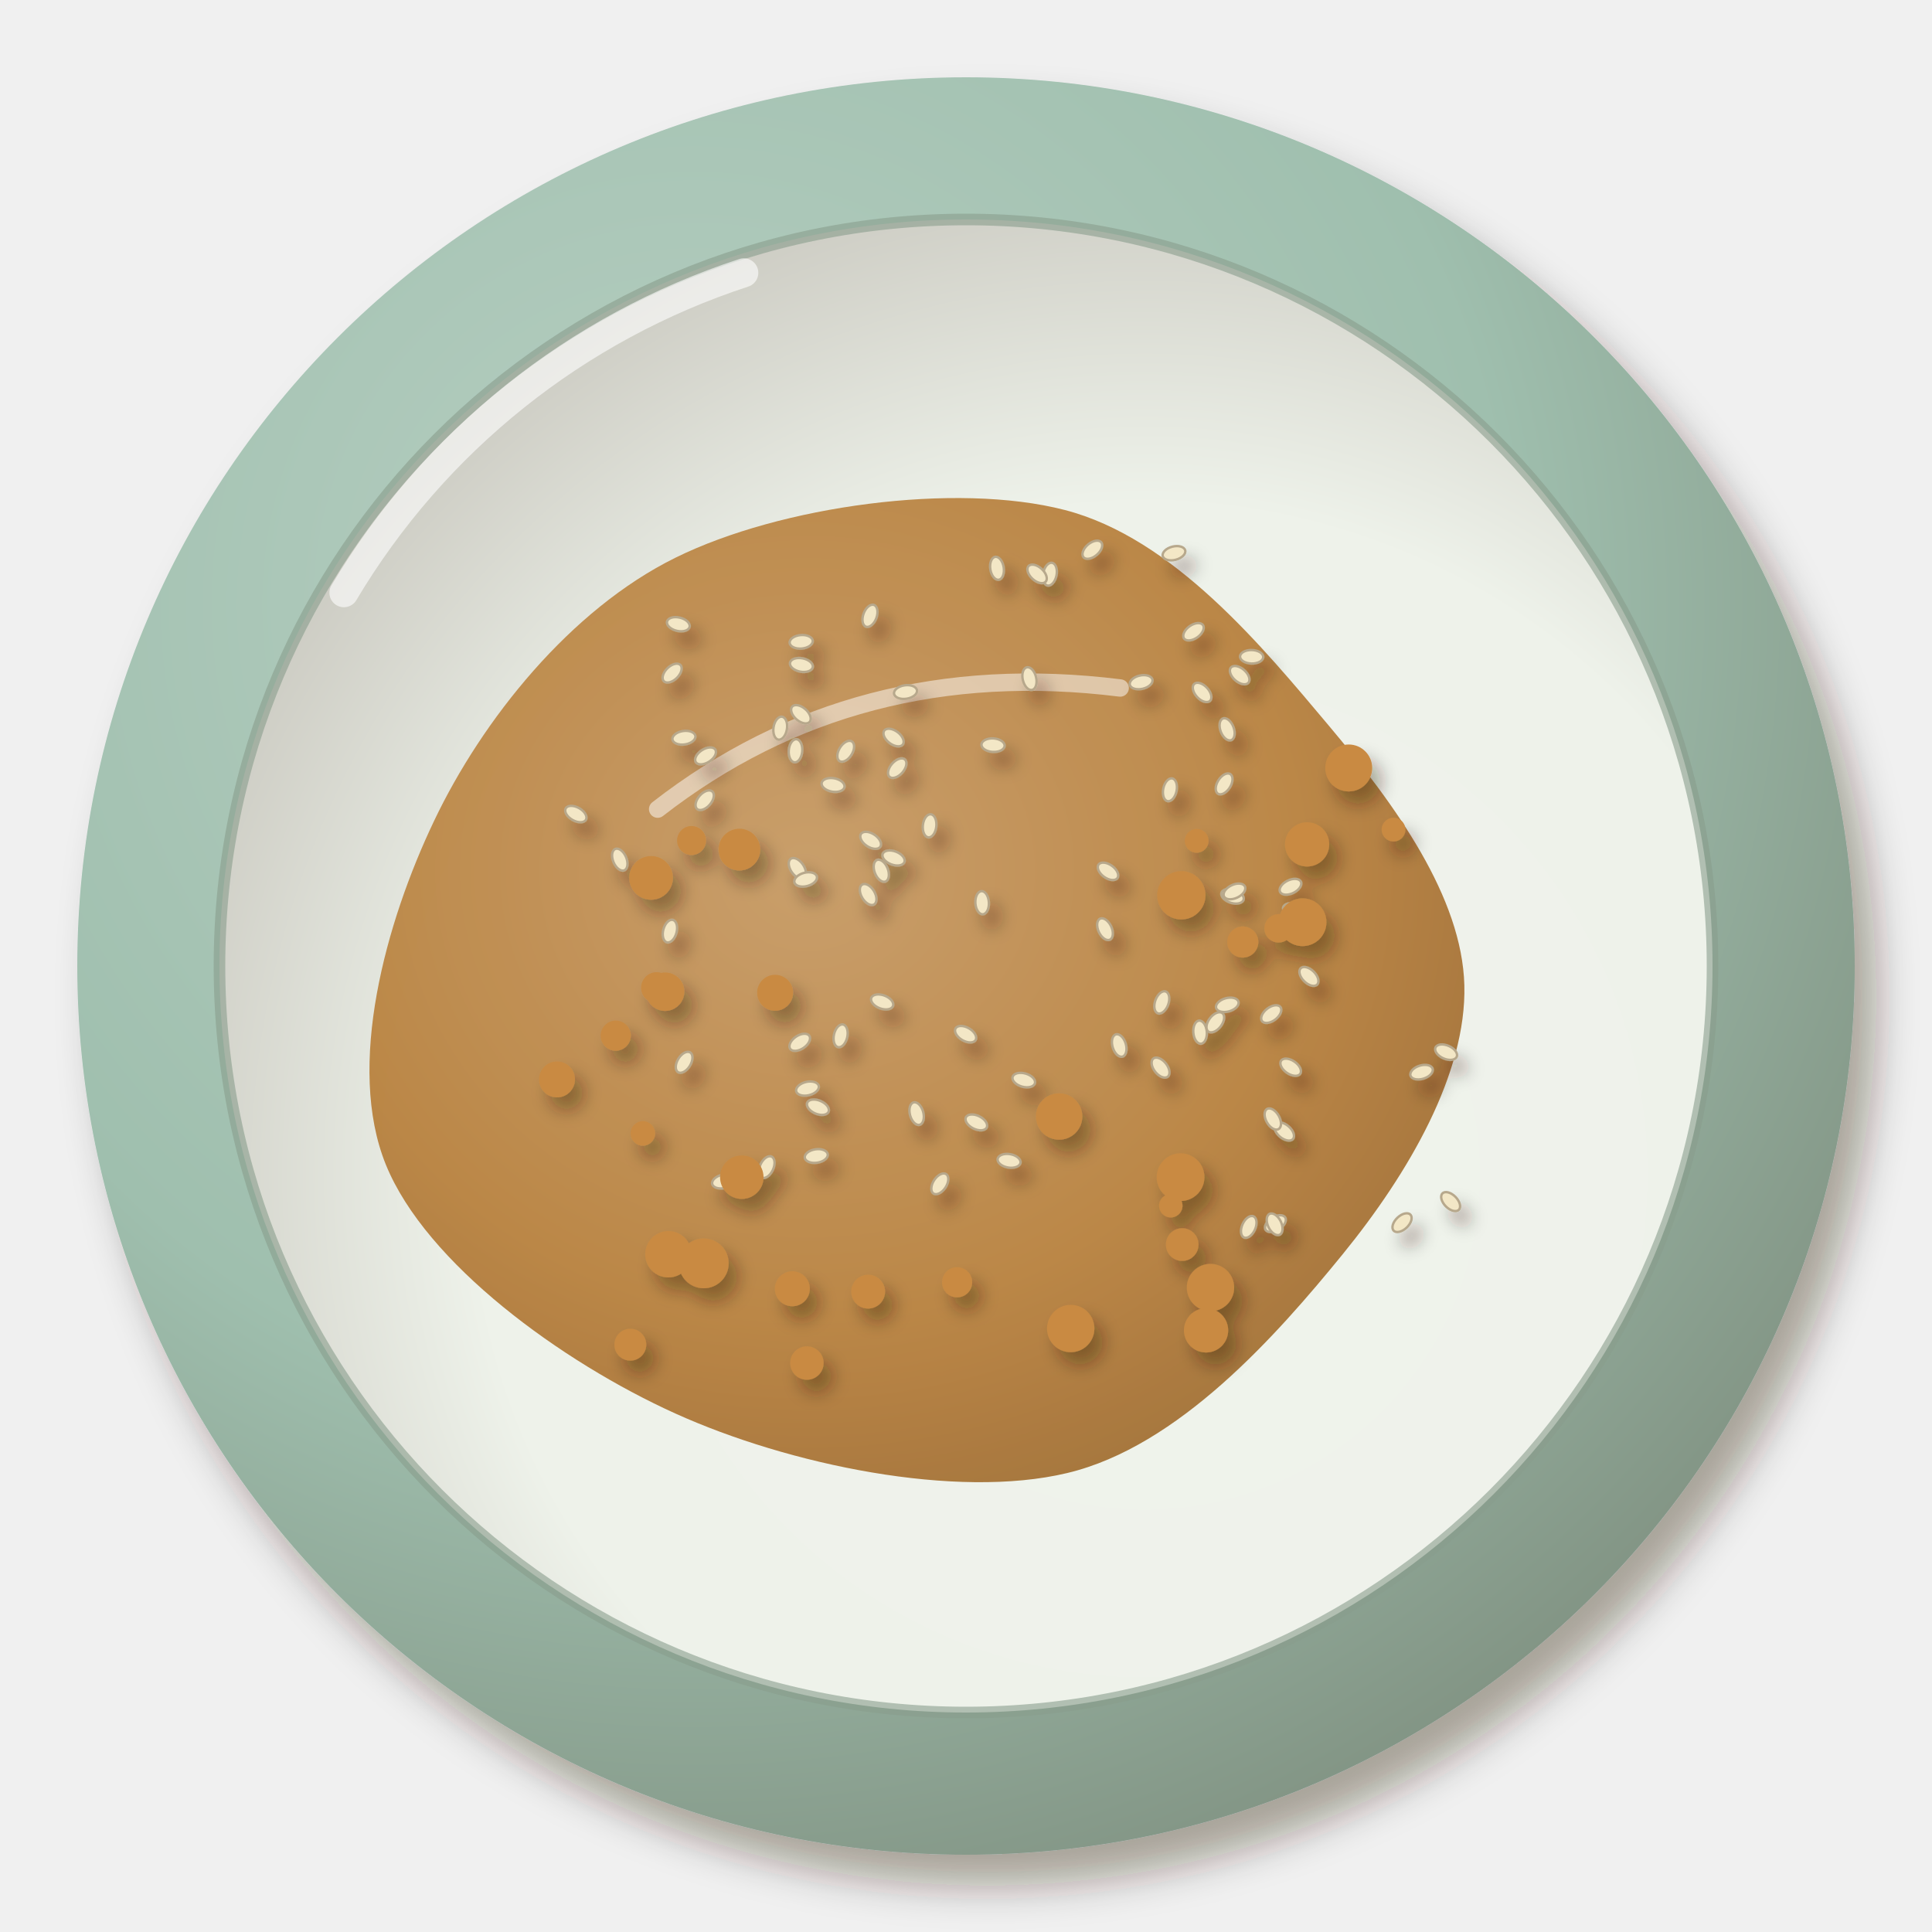
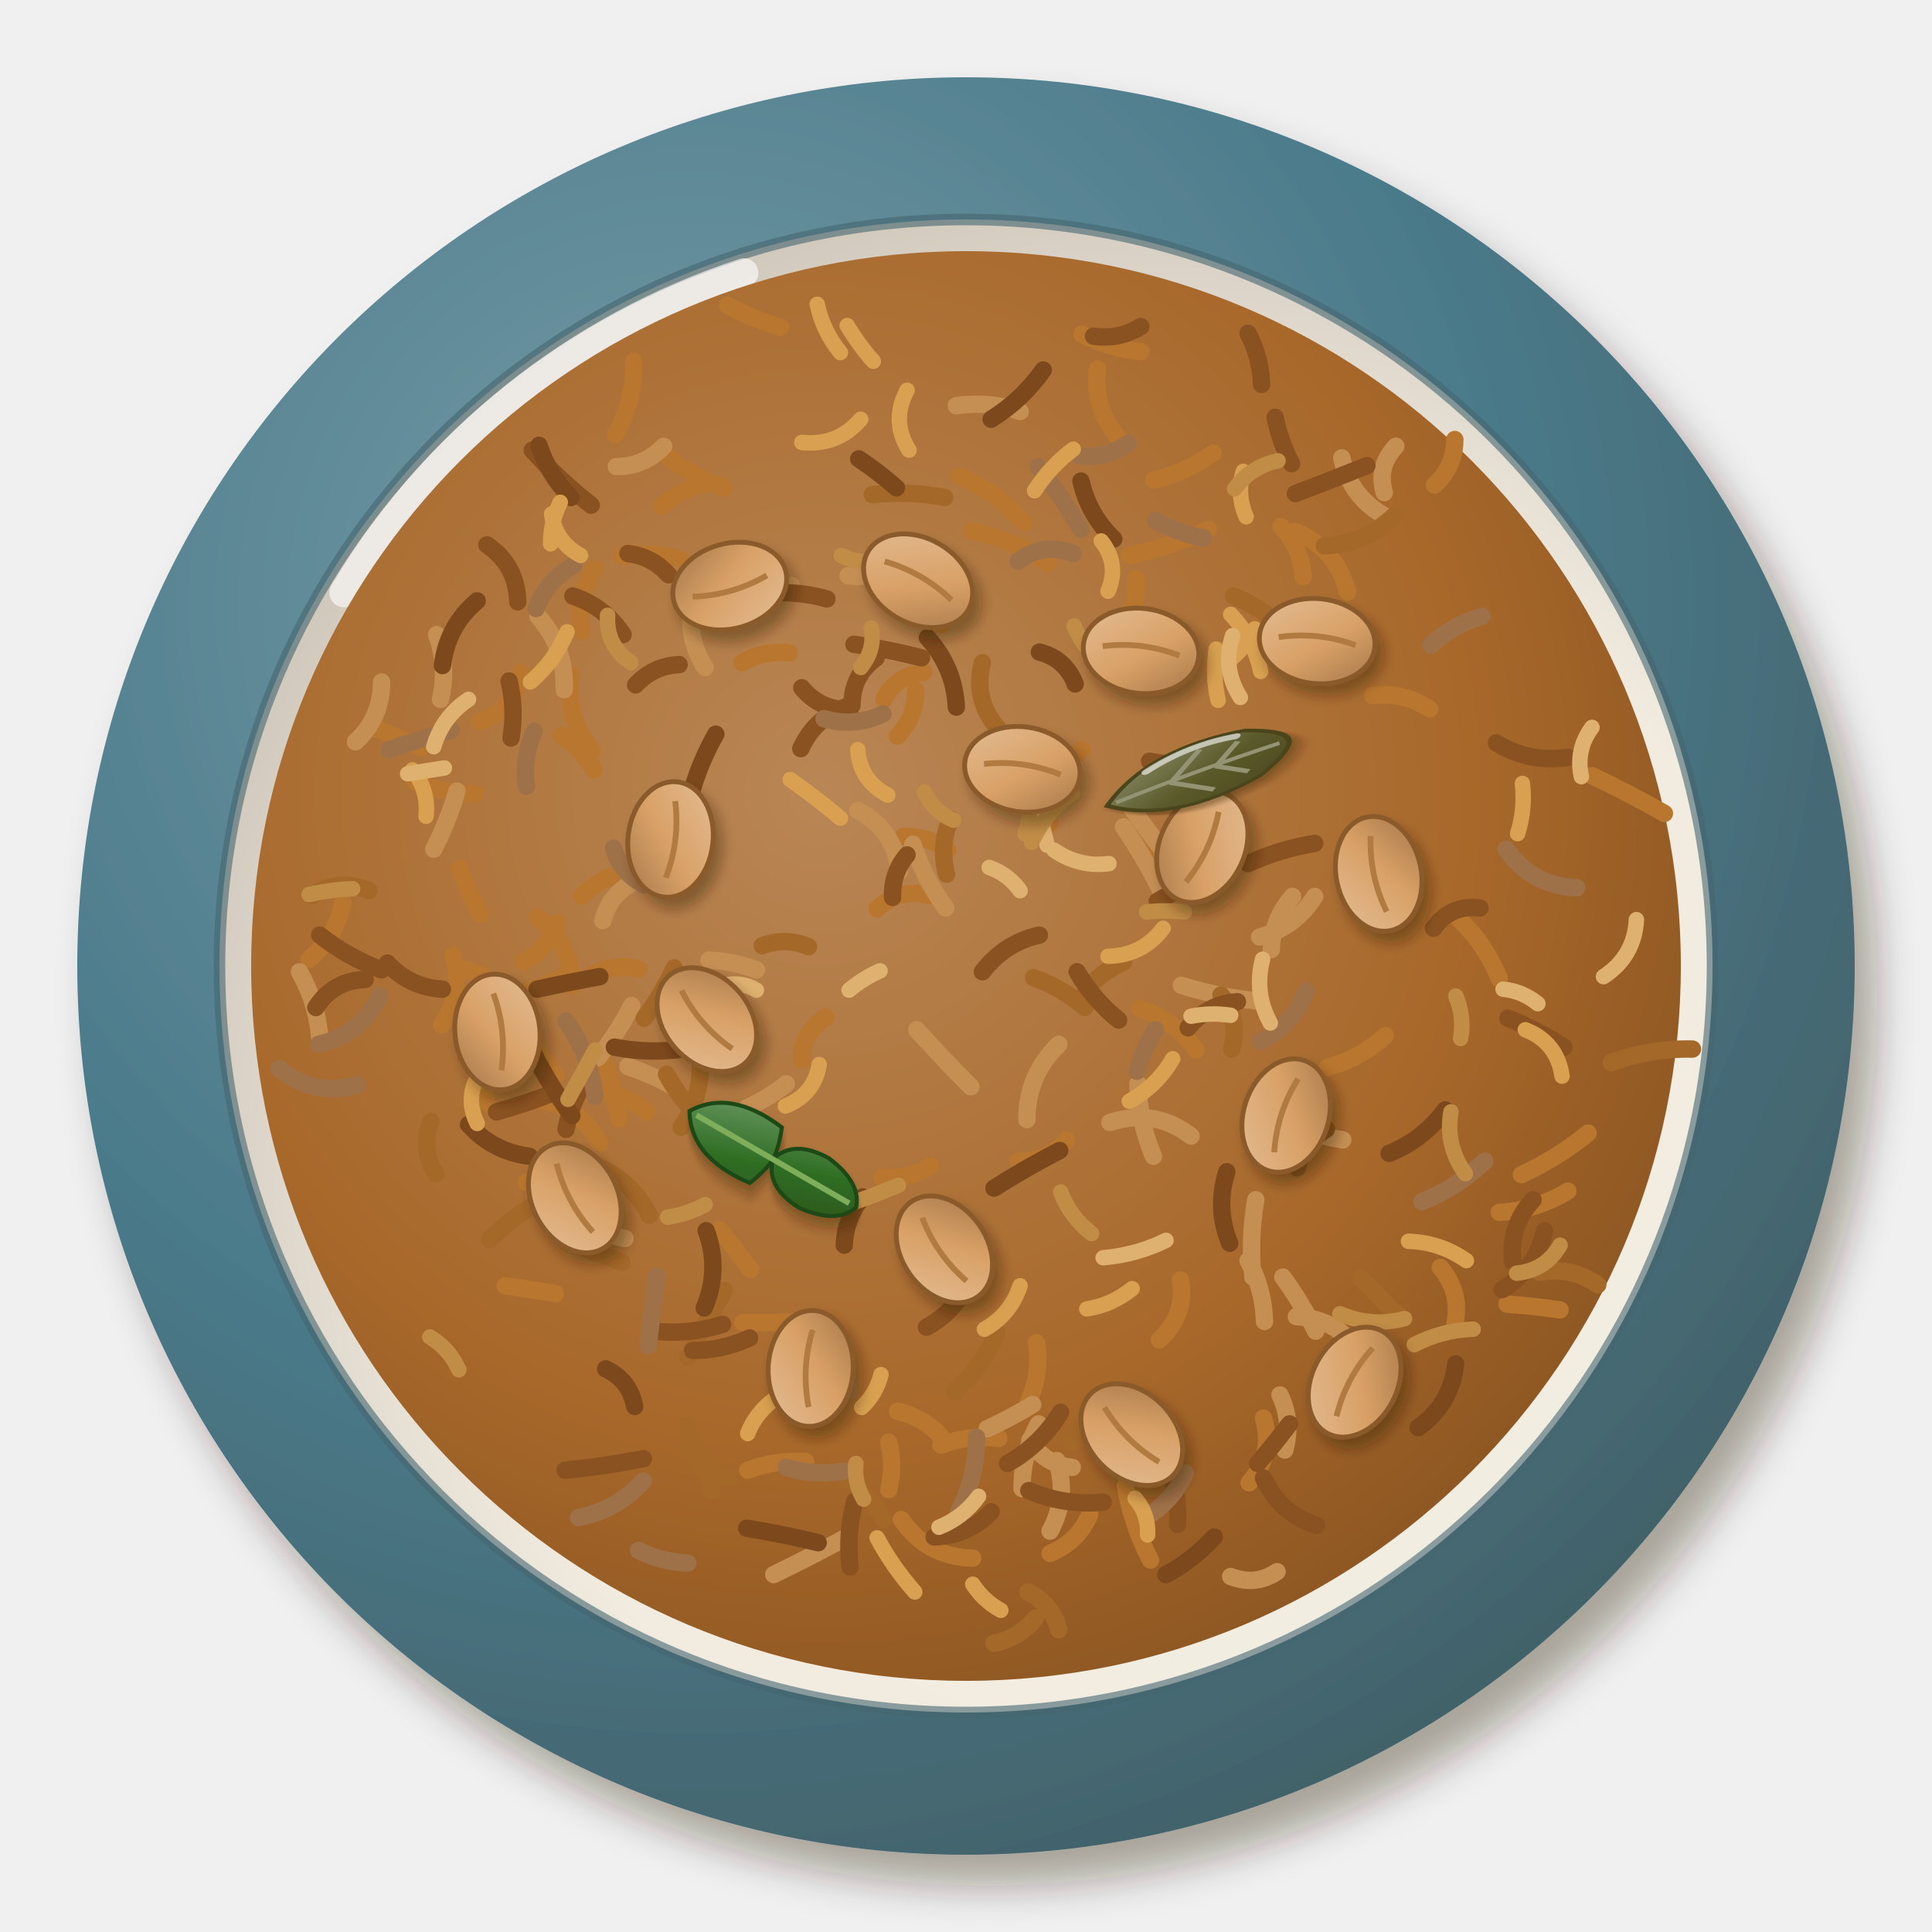
<svg xmlns="http://www.w3.org/2000/svg" viewBox="0 0 200 200" width="400" height="400">
  <defs>
    <filter id="id_serundeng-1" x="-30%" y="-30%" width="160%" height="160%">
      <feDropShadow dx="2.24" dy="3.2" stdDeviation="2.08" flood-color="#2b1607" flood-opacity=".36" />
    </filter>
    <radialGradient id="id_serundeng-2" cx="0.35" cy="0.3" r=".75">
-       <stop offset="0" stop-color="#b7cfc2" />
-       <stop offset=".6" stop-color="#9fbfae" />
-       <stop offset="1" stop-color="#829484" />
+       <stop offset="0" stop-color="#779ba7" />
+       <stop offset=".6" stop-color="#4a7a8a" />
+       <stop offset="1" stop-color="#426169" />
    </radialGradient>
    <radialGradient id="id_serundeng-3" cx="0.62" cy="0.64" r=".75">
-       <stop offset="0" stop-color="#f0f3ec" />
-       <stop offset=".6" stop-color="#eef2ea" />
-       <stop offset="1" stop-color="#c3c1b8" />
+       <stop offset="0" stop-color="#f3eee3" />
+       <stop offset=".6" stop-color="#f2ece0" />
+       <stop offset="1" stop-color="#c6bcb0" />
    </radialGradient>
    <radialGradient id="id_serundeng-4" cx="0.4" cy="0.38" r=".75">
-       <stop offset="0" stop-color="#c79b65" />
-       <stop offset=".6" stop-color="#b9823f" />
-       <stop offset="1" stop-color="#9a6a32" />
+       <stop offset="0" stop-color="#b98655" />
+       <stop offset=".6" stop-color="#a8682a" />
+       <stop offset="1" stop-color="#824f1f" />
    </radialGradient>
    <filter id="id_serundeng-5" x="-30%" y="-30%" width="160%" height="160%">
-       <feDropShadow dx="0.98" dy="1.4" stdDeviation="0.91" flood-color="#2b1607" flood-opacity=".36" />
+       <feDropShadow dx="0.7" dy="1" stdDeviation="0.65" flood-color="#2b1607" flood-opacity=".36" />
    </filter>
+     <linearGradient id="id_serundeng-6" x1="0" y1="0" x2="1" y2="1">
+       <stop offset="0" stop-color="#e4bd94" />
+       <stop offset=".55" stop-color="#d8a066" />
+       <stop offset="1" stop-color="#a47649" />
+     </linearGradient>
+     <linearGradient id="id_serundeng-7" x1="0" y1="0" x2="1" y2="1">
+       <stop offset="0" stop-color="#6d9a66" />
+       <stop offset=".55" stop-color="#2f6e24" />
+       <stop offset="1" stop-color="#2e531b" />
+     </linearGradient>
+     <linearGradient id="id_serundeng-8" x1="0" y1="0" x2="1" y2="1">
+       <stop offset="0" stop-color="#8c8c6a" />
+       <stop offset=".55" stop-color="#5a5a2a" />
+       <stop offset="1" stop-color="#4e4921" />
+     </linearGradient>
  </defs>
  <g filter="url(#id_serundeng-1)">
    <circle cx="100" cy="100" r="92" fill="url(#id_serundeng-2)" />
  </g>
  <circle cx="100" cy="100" r="77.28" fill="url(#id_serundeng-3)" />
-   <circle cx="100" cy="100" r="77.28" fill="none" stroke="#889d8c" stroke-width="1.2" opacity=".6" />
+   <circle cx="100" cy="100" r="77.28" fill="none" stroke="#446670" stroke-width="1.2" opacity=".6" />
  <path d="M35.6,61.36 A75.44,75.44 0 0 1 77,28.24" stroke="#fff" stroke-width="3" fill="none" stroke-linecap="round" opacity=".6" />
-   <path transform="translate(100 102)" d="M51.59,0C51.82,9.11 45.86,19.4 39.01,27.82C32.15,36.24 21.99,47.75 10.47,50.49C-1.04,53.24 -18.35,49.64 -30.1,44.32C-41.85,39 -55.89,28.8 -60.05,18.58C-64.21,8.35 -60.06,-6.56 -55.06,-17.03C-50.07,-27.51 -40.95,-38.91 -30.07,-44.27C-19.19,-49.64 -1.07,-52.12 10.21,-49.21C21.49,-46.3 30.71,-35.02 37.61,-26.82C44.5,-18.62 51.35,-9.11 51.59,0Z" fill="url(#id_serundeng-4)" opacity="0.95" />
-   <path transform="translate(100 102)" d="M-31.92,-18.24 Q-11.4,-34.2 15.96,-30.78" stroke="#fff" stroke-width="1.8" fill="none" stroke-linecap="round" opacity=".5" />
+   <circle cx="100" cy="100" r="74" fill="url(#id_serundeng-4)" />
+   <g fill="none" stroke-linecap="round" stroke-width="1.8">
+     <path d="M55.4 113.8Q59.9 114.4 62.1 118.3M52.7 106.5Q55.8 108.3 57.5 111.4M74.5 127.3Q76.1 129.3 77.7 131.4M48.3 100.4Q51.5 101.3 53.1 104.2M96.3 120.7Q94 122.1 91.3 121.9M132.6 54.5Q134.7 56.7 134.9 59.7M134 55Q138.3 56.7 139.5 61.3M54.5 122.4Q58.1 122.2 60.2 125M110.4 118Q108.5 120.3 105.4 120.2M95.6 69.6Q92.8 69.9 91.5 72.4M81.7 67.6Q79.1 67.3 76.8 68.6M90.4 60.5Q93.9 62.7 97.4 64.7M116.5 153.8Q117.2 157.9 119.1 161.5M61.5 58.9Q59.6 61.9 60.2 65.4M107.3 139Q107.8 142.1 106.5 145M85.3 136.6Q81.1 137 76.9 136.9M52.3 133.1Q54.9 133.5 57.5 133.9M125.6 46.9Q122.8 48.9 119.4 49.7M164.4 117.3Q161.2 119.9 157.5 121.6M46.9 98.9Q48 102.8 45.7 106.1M53.9 69.6Q53.3 73.4 49.7 74.7M35.5 93.4Q34.8 97 32 99.3M83.4 151.3Q80.3 151.1 77.4 152.2M130.8 146.8Q131.9 150.6 129.3 153.5M113.6 38.2Q113.1 42.6 116.2 45.8M92.9 146.1Q95.6 146.7 97.4 148.7M150.4 94.6Q153.6 97.3 155.2 101.3M93.3 157.3Q96 161.2 100.7 161.3M38.9 75.4Q41.2 76.4 43.6 77.4M75.3 31.6Q77.9 33 80.8 33.9M150.6 45.5Q150.6 48.3 148.5 50.2M112 34.6Q114.9 36.1 118.1 36.4M72.9 50.1Q70.4 50.7 68.5 52.4M68.3 46.5Q71.2 49.2 75 50.5M162.3 123.3Q159 125.3 155.2 125.5M117.6 59.9Q117.7 62.7 116.5 65.3M118 104.4Q121.6 105.6 123.8 108.7M118.4 88.5Q121.3 90.5 124.4 92.1M47.6 89.9Q48.5 92.3 49.7 94.6M60.5 113.1Q64.2 112.8 67 115.1M66.1 100.3Q63.1 99.6 60.5 101.4M156 135Q158.7 135.2 161.5 135.6M85.5 105.3Q83 106.9 83 109.7M142.1 72Q145.3 71.6 148 73.4M65.6 37.4Q65.7 41.5 63.7 45M66.9 90.1Q63 90 60.2 92.8M49.2 109.1Q49.8 111.6 50.4 114.2M57.7 95.5Q56.7 98.2 54.2 99.6M94.8 71.5Q94.8 74.2 92.9 76.2M43 81Q46 82.1 49.2 82.2M92 149.3Q92.6 151.8 92 154.2M55.6 94.9Q59.1 97.6 59.3 102M112.8 156.8Q111.6 159.6 108.7 160.8M62.3 108.7Q63.3 112.2 64.1 115.8M96.1 92.7Q93.1 91.9 90.8 94.1M125.1 54.8Q121.2 56.6 116.9 57.5M122.2 132.5Q122.8 136.2 120 138.7M100.6 55Q104.9 55.8 108.5 58.3M99.3 49.3Q103.2 50.9 106 54.1M93.5 86.6Q96 86.5 98.1 88M58.1 76.1Q60.2 77.5 61.5 79.7M64.4 57.6Q67.4 57 70.4 57.9M112 77.6Q108.3 80.6 108.7 85.3M149.1 131.2Q151.3 133.8 150.6 137.1M164.8 80.3Q168.6 82.1 172.3 84.2M58.7 100.8Q55.8 102.6 52.4 103.2M59.1 69.9Q58.5 74.3 61.3 77.7M143.4 107.2Q140.8 109.6 137.4 110.5M103.4 148.9Q100.3 148.5 97.4 149.6" stroke="#b8762e" />
+     <path d="M65.4 104.1Q63.9 107 61.9 109.5M47.3 81.9Q46.4 85 44.9 87.9M75.4 57.7Q77.9 60.9 81.9 60.6M136.1 92.8Q134.1 96 130.4 97M114.9 116.2Q119.5 114.7 123.3 117.6M71.5 64.4Q71.6 67 73 69.1M92.7 58Q90.6 60 87.8 59.6M138.9 47.4Q139.8 51.5 143.5 53.5M144.5 46.2Q142.5 48.3 143.3 51M81.4 112.2Q79.5 113.7 77.3 114.7M88.8 83.9Q92.6 85.9 93.1 90.2M94.5 87.4Q95.7 91 97.9 94M58.9 124.4Q61 127.6 64.7 128.2M116.3 85.6Q118.7 89.1 120.5 92.9M122.3 80Q123.9 82.8 124.4 85.9M55.7 63.8Q58.6 67.1 58.4 71.4M117.8 112.2Q117.9 116.1 119.4 119.7M109.6 108.1Q106.3 111.3 106.3 115.9M45.2 65.7Q46.4 69 45.6 72.4M132.2 162.7Q130 164.2 127.4 163.2M109.5 78.7Q110 82.7 107.4 85.8M132.8 132.2Q134.7 134.8 136.2 137.8M73.4 99.4Q75.9 99.5 78.3 100.4M109.4 151.2Q110.6 155 108.7 158.5M31 100.6Q32.8 103.8 33.1 107.4M65 110.4Q67.3 111.2 69.4 112.3M131.9 116Q135.4 117.4 139 118M130 124.2Q129.3 128.2 129.7 132.2M39.5 70.6Q39.5 74.3 36.8 76.8M99 42Q102.4 41.5 105.6 42.6M129.2 130.5Q130.8 133.4 130.9 136.8M65.4 91.4Q63.1 92.7 62.4 95.3M68.7 46.2Q66.7 48.3 63.8 48.3M106.6 149.1Q108.1 151.6 111 151.9M94.9 106.6Q97.6 109.6 100.5 112.5M106.9 145.4Q104.6 146.8 102.2 147.9M122.3 102Q126.1 103.2 130 103.6M134.2 136.3Q138.5 136.5 140.7 140.1M87.5 159.2Q83.8 161.2 80.1 163M107.5 147.4Q105.8 150.5 105.8 154.1M133.8 92.8Q131.7 95.2 131.6 98.3M132.5 144.4Q133.8 147.1 133 150.1M117 83.4Q119.2 86.7 121.8 89.7" stroke="#c58f54" />
+     <path d="M69 111.2Q70.2 113.4 71.9 115.2M107 101.2Q110 102.3 112.3 104.3M75 133.6Q73 137 71.2 140.5M86.6 152.3Q89.7 154.2 91.5 157.3M98.4 84.8Q97.2 87.6 98 90.5M71.2 147.6Q72.1 151.3 75.5 153M103.2 138Q101.7 141.5 98.8 144.1M115.8 148.9Q113.3 147.9 110.9 149.3M71 150.1Q73.3 151.6 73.7 154.3M116.3 99.6Q114 100.6 112.4 102.5M101.7 68.6Q100.7 72.5 103.4 75.5M72.5 110.1Q72.6 113.7 70.5 116.7M107.2 167.5Q105.5 169.6 102.9 170.1M159.4 131.7Q162.7 131.1 165.4 133M58.5 128.5Q61.5 129.6 64.4 130.7M175.2 108.6Q170.9 108.5 166.8 110M126.4 103Q128.4 105.5 127.5 108.6M38.2 92.2Q35.1 90.9 32.3 92.7M106.4 164.8Q108.9 166 109.6 168.7M127.7 61.7Q131.3 63.2 133.9 66.1M44.6 116.1Q43.5 118.9 45.1 121.5M78.9 97.9Q81.3 97 83.7 98M56.4 124.1Q53.2 125.8 50.7 128.3M69.8 100.2Q68.5 103 66.7 105.4M140.9 132.3Q142.7 134.3 144.8 136.2M61.3 120.5Q65.3 122 67.2 125.8M90.3 51.2Q94.1 50.8 97.8 51.5M144.3 53.4Q141.3 56.3 137.1 56.5" stroke="#a46828" />
+   </g>
+   <g fill="none" stroke-linecap="round" stroke-width="1.8">
+     <path d="M154.9 76.9Q158.3 79 162.3 78.4M120.8 151.5Q122.1 154.5 121.9 157.8M50.4 56.4Q53.5 58.5 53.6 62.3M126.7 90.2Q123.1 91.4 119.8 93.3M57.1 113.2Q54.3 114.3 51.4 115.1M111.5 100.6Q113.2 103.5 115.8 105.6M77.7 61.7Q81.7 60.9 85.6 62M128.1 103.7Q125 103.9 123 106.4M159.9 127.4Q159 131.4 155.5 133.5M55.1 46.6Q57.9 49.7 61.2 52.3M70.3 68.8Q67.7 68.9 65.8 70.9M74.8 137.1Q71.3 138.2 67.7 137.8M119 78.8Q122.4 79.5 125.8 78.8M60.6 111.9Q59.1 114.2 58.6 116.9M83 71.2Q84.9 73.5 88 73.5M87.8 73.1Q84.4 74.2 82.9 77.5M133.5 147.4Q131.9 149.5 130.2 151.5M99.9 133.4Q98.5 136 95.9 137.4M136.1 87.3Q132.5 87.9 129.2 89.4M65 57.3Q67.5 57.6 69.2 59.5M106.5 154.3Q110.2 155.9 114.2 155.5M88.5 155.4Q87.6 158.7 88 162.2M109.8 146.2Q107.7 149.6 104.3 151.5M137.3 116.9Q134.9 118.3 134.3 120.9M158.7 124.2Q156.2 126.9 156.6 130.6M90.7 68.1Q88.2 69.9 88.2 73M107.6 96.8Q104 97.6 101.7 100.6M132 43.2Q132.5 45.7 133.7 48M130.8 153Q132.5 156.7 136.3 157.9M59.3 61.7Q62.6 62.8 64.5 65.7M40.1 99.7Q42.4 102.2 45.8 102.4M129.2 34.5Q130.5 37 130.6 39.8M52.7 70.5Q53.4 73.4 52.9 76.4M141.5 48.2Q137.8 49.7 134.1 51.1M37.8 101.4Q34.5 101.5 32.7 104.3M93.9 88.5Q92.3 90.4 92.4 92.9M66.6 151Q62.6 151.8 58.5 152.2M33.1 96.8Q36 99.1 39.5 100.4M88.4 66.7Q91.9 67.2 95.4 68.1M156.1 105.4Q159.1 106.6 161.9 108.4M153.2 94Q150.2 93.6 148.4 96.1M102.6 156.5Q100.2 159 96.7 159.1M77.6 138.5Q74.8 139.8 71.7 139.8M118.1 33.8Q115.8 35.2 113.2 34.8" stroke="#8a5220" />
+     <path d="M66.1 160.5Q68.5 161.7 71.2 161.8M116.8 45.9Q114.5 47.5 111.8 47.2M86.3 138.2Q87.9 140.9 87.8 144M111.1 57.3Q108 56.1 105.4 58.1M39.3 103.1Q37.4 107.1 33 108.1M101.1 148.8Q101.1 152.9 99.2 156.6M153.4 63.8Q150.4 64.7 148.1 66.8M107.5 48.3Q109.9 51.4 111.9 54.8M66.6 153.3Q63.9 156.3 59.9 157.1M122.7 152.5Q121.5 155.1 119.2 156.7M59.4 58.5Q56.6 60.1 55.5 63M46.7 75.6Q43.5 76.5 40.3 77.6M81.4 151.9Q84.3 152.8 87.3 152.3M91.4 73.9Q88.5 75.3 85.3 74.4M135.2 102.6Q133.9 106.1 130.5 107.8M153.7 120.2Q150.9 122.9 147.2 124.4M119.6 106.6Q118.4 108.6 117.7 110.9M68 132.1Q67.5 135.7 67.1 139.3M155.9 87.9Q158.6 91.7 163.2 91.9M55.3 75.7Q54.1 78.4 54.5 81.4M63.5 87.8Q64.3 90.4 66.7 91.6M58.6 105.7Q61.1 109.3 61.6 113.5M119.6 53.9Q122 55.2 124.6 55.7M28.9 110.6Q32.5 113.6 37 112.3" stroke="#9f7148" />
+     <path d="M49.4 62.2Q46.3 64.8 45.8 68.9M111.9 49.8Q112.7 53.3 115.3 55.8M127 121.3Q125.8 125.1 127.3 128.7M88.9 47.5Q91 48.9 92.8 50.5M149.6 114.9Q147.3 118 143.8 119.4M74.1 76Q72.4 79 71.5 82.3M73.1 127.4Q74.6 131.4 72.9 135.4M89.3 123.9Q87.5 126.1 87.4 128.9M107.6 67.5Q110.3 68.2 111.3 70.8M55.8 46.1Q56.8 49.2 59.1 51.5M63.6 108.4Q67.7 109.2 71.8 108.4M125.7 159.1Q123.5 161.5 120.7 163M62.7 141.7Q65.2 142.9 65.7 145.6M48.5 116.4Q51 119.2 54.8 119.7M96 66Q98.8 69.1 99 73.2M109.7 119.1Q106.2 120.9 102.9 123M77.3 158.2Q81 158.8 84.7 159.7M55.3 109.2Q57 112.5 59.2 115.5M150.7 141.2Q150.2 145.4 146.8 147.8M62.1 101.1Q58.8 101.7 55.6 102.4M108 38.3Q105.8 41.4 102.6 43.4M94.9 57.3Q92.8 58.6 90.9 60.3" stroke="#7d491c" />
+   </g>
+   <g fill="none" stroke-linecap="round" stroke-width="1.6">
+     <path d="M77.1 57.5Q77.4 59.5 77.5 61.4M128.7 48.8Q128 51.2 129 53.5M124 80.4Q122.5 82.1 120.2 82.6M81.8 80.7Q84.5 82.6 87 84.7M87.7 33.7Q88.9 35.7 90.4 37.4M127.4 63.6Q129.8 66.1 130.5 69.5M125.9 67.2Q125.5 69.9 126.1 72.5M84.8 110.2Q84.3 113.3 81.3 114.5M89.1 43.4Q86.7 46.2 83 45.8M120.4 96.1Q118.3 98.9 114.7 99M57.1 53.2Q57.5 56.1 60.1 57.5M105.6 133.1Q104.6 136.1 101.9 137.6M121.4 109.6Q119.8 112.4 116.9 114M90.8 159.2Q92.4 162.2 94.7 164.8M117.2 133.4Q115.1 135.1 112.5 135.5M129.9 65.1Q128.6 67.7 126 69.2M93.9 40.4Q92.2 43.6 94.1 46.6M80.7 144.5Q78.4 145.9 77.4 148.4M157.6 81.1Q157.9 83.8 157.1 86.3M114 56Q115.9 58.4 114.7 61.2M117.5 155.1Q118.9 156.7 118.8 158.9M145.8 128.5Q149.1 128.6 151.8 130.5M111.1 46.5Q108.7 48.3 107.1 50.8M58.7 65.4Q57.4 68.5 54.9 70.6M84.6 31.5Q85.2 34.3 87 36.5M42.7 79.7Q44.4 81.8 44.1 84.5M49.6 111.2Q48.1 113.7 49.4 116.3M58 52Q57 54 57 56.3M91.2 142.3Q90.7 144.3 89.2 145.7M100.7 164Q101.8 165.7 103.6 166.7M157.9 106.6Q161.2 107.9 161.7 111.4M88.8 77.6Q89 80.8 91.9 82.3" stroke="#d8a050" />
+     <path d="M48.5 72.4Q45.8 74.2 44.9 77.3M46 79.5Q44.1 79.8 42.2 80.1M130.7 99.3Q129.8 102.8 131.5 105.9M136.1 111.5Q134.3 113.2 132.5 115M109.1 88Q111.7 89.8 114.8 89.4M102.4 89.8Q104.4 90.5 105.6 92.2M74.4 102.2Q76.4 101.4 78.3 102.5M155.6 102.4Q157.6 102.6 159.2 103.9M120.7 128.4Q117.7 129.9 114.2 130.2M144.1 92.9Q142.2 93.8 140 93.6M127.4 105.1Q125.3 104.8 123.3 105.2M106.9 81.1Q107.6 84.3 108.4 87.5M127.6 65.8Q126.5 69.2 128.4 72.2M101.3 154.9Q99.7 157.1 97.2 158.1M91.1 100.5Q89.3 101.3 87.9 102.5M169.4 95.2Q169.2 99 166 101.1M164.8 75.3Q163.1 77.6 163.7 80.4" stroke="#dfb170" />
+     <path d="M109.8 123.4Q110.8 126 113 127.7M61.6 108.7Q60.2 111.3 58.8 113.8M62.9 63.7Q62.7 66.8 65.3 68.6M44.5 138.4Q46.5 139.6 47.5 141.8M88.6 151.5Q88.4 153.5 89.4 155.2M122.6 94.4Q120.7 94.2 118.7 94.4M111 82.1Q108.2 84.1 106.8 87.2M161.5 128.9Q160 131.5 157 131.8M111.2 64.8Q112.3 67.7 115.2 68.9M90.2 65Q90.6 67.3 89.1 69.1M150.2 115.1Q149.6 118.6 151.7 121.5M87.1 57.5Q89 58.5 91 57.9M132.3 47.7Q129.5 48.3 127.8 50.6M105.3 80Q107.4 82.9 106.1 86.3M138.7 136Q142 137.4 145.4 136.5M150.7 103.1Q151.6 105.2 151.2 107.5M152.5 137.6Q149.3 137.7 146.4 139.2M73 124.7Q71.2 125.7 69.1 126M95.7 82Q96.6 84 98.7 84.9M36.5 92Q34.2 92.1 32 92.6M93 122.7Q90.4 123.8 87.7 124.7" stroke="#c08c46" />
+   </g>
  <g filter="url(#id_serundeng-5)">
-     <ellipse cx="131.6" cy="104.98" rx="1.2" ry=".7" transform="rotate(142.56 131.6 104.98)" fill="#f3e7c6" stroke="#b7a88c" stroke-width=".25" />
-     <ellipse cx="105.98" cy="111.81" rx="1.2" ry=".7" transform="rotate(15.9 105.98 111.81)" fill="#f3e7c6" stroke="#b7a88c" stroke-width=".25" />
-     <ellipse cx="124.23" cy="106.85" rx="1.2" ry=".7" transform="rotate(85.3 124.23 106.85)" fill="#f3e7c6" stroke="#b7a88c" stroke-width=".25" />
-     <ellipse cx="115.86" cy="108.23" rx="1.2" ry=".7" transform="rotate(73.09 115.86 108.23)" fill="#f3e7c6" stroke="#b7a88c" stroke-width=".25" />
-     <ellipse cx="120.27" cy="103.77" rx="1.2" ry=".7" transform="rotate(109.96 120.27 103.77)" fill="#f3e7c6" stroke="#b7a88c" stroke-width=".25" />
-     <ellipse cx="114.39" cy="96.19" rx="1.2" ry=".7" transform="rotate(64.78 114.39 96.19)" fill="#f3e7c6" stroke="#b7a88c" stroke-width=".25" />
-     <ellipse cx="127.59" cy="92.78" rx="1.2" ry=".7" transform="rotate(17.93 127.59 92.78)" fill="#f3e7c6" stroke="#b7a88c" stroke-width=".25" />
-     <ellipse cx="133.59" cy="91.8" rx="1.2" ry=".7" transform="rotate(154.02 133.59 91.8)" fill="#f3e7c6" stroke="#b7a88c" stroke-width=".25" />
-     <ellipse cx="127.79" cy="92.28" rx="1.2" ry=".7" transform="rotate(154.72 127.79 92.28)" fill="#f3e7c6" stroke="#b7a88c" stroke-width=".25" />
-     <ellipse cx="133.99" cy="94.25" rx="1.2" ry=".7" transform="rotate(15.86 133.99 94.25)" fill="#f3e7c6" stroke="#b7a88c" stroke-width=".25" />
-     <ellipse cx="99.96" cy="107.06" rx="1.2" ry=".7" transform="rotate(30.03 99.96 107.06)" fill="#f3e7c6" stroke="#b7a88c" stroke-width=".25" />
-     <ellipse cx="121.3" cy="92.48" rx="1.2" ry=".7" transform="rotate(91.55 121.3 92.48)" fill="#f3e7c6" stroke="#b7a88c" stroke-width=".25" />
-     <ellipse cx="121.44" cy="92.01" rx="1.2" ry=".7" transform="rotate(19.9 121.44 92.01)" fill="#f3e7c6" stroke="#b7a88c" stroke-width=".25" />
-     <ellipse cx="101.07" cy="116.19" rx="1.2" ry=".7" transform="rotate(26.18 101.07 116.19)" fill="#f3e7c6" stroke="#b7a88c" stroke-width=".25" />
-     <ellipse cx="64.16" cy="88.99" rx="1.2" ry=".7" transform="rotate(66.82 64.16 88.99)" fill="#f3e7c6" stroke="#b7a88c" stroke-width=".25" />
-     <ellipse cx="90.13" cy="86.99" rx="1.2" ry=".7" transform="rotate(33.33 90.13 86.99)" fill="#f3e7c6" stroke="#b7a88c" stroke-width=".25" />
-     <ellipse cx="59.61" cy="84.27" rx="1.2" ry=".7" transform="rotate(29.45 59.61 84.27)" fill="#f3e7c6" stroke="#b7a88c" stroke-width=".25" />
-     <ellipse cx="82.91" cy="73.94" rx="1.2" ry=".7" transform="rotate(41.05 82.91 73.94)" fill="#f3e7c6" stroke="#b7a88c" stroke-width=".25" />
-     <ellipse cx="73.04" cy="78.25" rx="1.2" ry=".7" transform="rotate(147.13 73.04 78.25)" fill="#f3e7c6" stroke="#b7a88c" stroke-width=".25" />
-     <ellipse cx="72.95" cy="82.84" rx="1.2" ry=".7" transform="rotate(130.98 72.95 82.84)" fill="#f3e7c6" stroke="#b7a88c" stroke-width=".25" />
-     <ellipse cx="70.22" cy="64.62" rx="1.2" ry=".7" transform="rotate(13.29 70.22 64.62)" fill="#f3e7c6" stroke="#b7a88c" stroke-width=".25" />
-     <ellipse cx="92.5" cy="76.35" rx="1.2" ry=".7" transform="rotate(37.01 92.5 76.35)" fill="#f3e7c6" stroke="#b7a88c" stroke-width=".25" />
-     <ellipse cx="92.5" cy="88.82" rx="1.2" ry=".7" transform="rotate(20.69 92.5 88.82)" fill="#f3e7c6" stroke="#b7a88c" stroke-width=".25" />
-     <ellipse cx="90.06" cy="63.75" rx="1.2" ry=".7" transform="rotate(110.42 90.06 63.75)" fill="#f3e7c6" stroke="#b7a88c" stroke-width=".25" />
-     <ellipse cx="70.8" cy="76.37" rx="1.2" ry=".7" transform="rotate(171.4 70.8 76.37)" fill="#f3e7c6" stroke="#b7a88c" stroke-width=".25" />
-     <ellipse cx="93.74" cy="71.64" rx="1.2" ry=".7" transform="rotate(171.63 93.74 71.64)" fill="#f3e7c6" stroke="#b7a88c" stroke-width=".25" />
-     <ellipse cx="80.77" cy="75.38" rx="1.2" ry=".7" transform="rotate(99.09 80.77 75.38)" fill="#f3e7c6" stroke="#b7a88c" stroke-width=".25" />
-     <ellipse cx="69.58" cy="69.68" rx="1.2" ry=".7" transform="rotate(135.63 69.58 69.68)" fill="#f3e7c6" stroke="#b7a88c" stroke-width=".25" />
-     <ellipse cx="82.79" cy="107.9" rx="1.2" ry=".7" transform="rotate(146.01 82.79 107.9)" fill="#f3e7c6" stroke="#b7a88c" stroke-width=".25" />
-     <ellipse cx="84.5" cy="119.67" rx="1.2" ry=".7" transform="rotate(171.22 84.5 119.67)" fill="#f3e7c6" stroke="#b7a88c" stroke-width=".25" />
-     <ellipse cx="83.59" cy="112.69" rx="1.2" ry=".7" transform="rotate(166.59 83.59 112.69)" fill="#f3e7c6" stroke="#b7a88c" stroke-width=".25" />
-     <ellipse cx="84.67" cy="114.62" rx="1.2" ry=".7" transform="rotate(23.02 84.67 114.62)" fill="#f3e7c6" stroke="#b7a88c" stroke-width=".25" />
-     <ellipse cx="91.32" cy="103.72" rx="1.2" ry=".7" transform="rotate(20.42 91.32 103.72)" fill="#f3e7c6" stroke="#b7a88c" stroke-width=".25" />
-     <ellipse cx="75.9" cy="121.83" rx="1.2" ry=".7" transform="rotate(4.78 75.9 121.83)" fill="#f3e7c6" stroke="#b7a88c" stroke-width=".25" />
-     <ellipse cx="70.82" cy="109.97" rx="1.2" ry=".7" transform="rotate(121.57 70.82 109.97)" fill="#f3e7c6" stroke="#b7a88c" stroke-width=".25" />
-     <ellipse cx="79.37" cy="120.82" rx="1.2" ry=".7" transform="rotate(115.05 79.37 120.82)" fill="#f3e7c6" stroke="#b7a88c" stroke-width=".25" />
-     <ellipse cx="74.9" cy="122.3" rx="1.2" ry=".7" transform="rotate(167.43 74.9 122.3)" fill="#f3e7c6" stroke="#b7a88c" stroke-width=".25" />
-     <ellipse cx="94.89" cy="115.28" rx="1.2" ry=".7" transform="rotate(74.7 94.89 115.28)" fill="#f3e7c6" stroke="#b7a88c" stroke-width=".25" />
-     <ellipse cx="104.46" cy="120.17" rx="1.2" ry=".7" transform="rotate(9.78 104.46 120.17)" fill="#f3e7c6" stroke="#b7a88c" stroke-width=".25" />
-     <ellipse cx="97.29" cy="122.55" rx="1.2" ry=".7" transform="rotate(123.26 97.29 122.55)" fill="#f3e7c6" stroke="#b7a88c" stroke-width=".25" />
-     <ellipse cx="69.35" cy="96.39" rx="1.2" ry=".7" transform="rotate(105.12 69.35 96.39)" fill="#f3e7c6" stroke="#b7a88c" stroke-width=".25" />
-     <ellipse cx="87.02" cy="107.23" rx="1.2" ry=".7" transform="rotate(102.7 87.02 107.23)" fill="#f3e7c6" stroke="#b7a88c" stroke-width=".25" />
-     <ellipse cx="135.5" cy="101.08" rx="1.2" ry=".7" transform="rotate(44.56 135.5 101.08)" fill="#f3e7c6" stroke="#b7a88c" stroke-width=".25" />
-     <ellipse cx="145.14" cy="126.57" rx="1.2" ry=".7" transform="rotate(136.37 145.14 126.57)" fill="#f3e7c6" stroke="#b7a88c" stroke-width=".25" />
-     <ellipse cx="120.14" cy="110.52" rx="1.2" ry=".7" transform="rotate(51.45 120.14 110.52)" fill="#f3e7c6" stroke="#b7a88c" stroke-width=".25" />
-     <ellipse cx="147.16" cy="110.99" rx="1.2" ry=".7" transform="rotate(162.76 147.16 110.99)" fill="#f3e7c6" stroke="#b7a88c" stroke-width=".25" />
-     <ellipse cx="149.7" cy="108.92" rx="1.2" ry=".7" transform="rotate(23.56 149.7 108.92)" fill="#f3e7c6" stroke="#b7a88c" stroke-width=".25" />
-     <ellipse cx="129.27" cy="127.01" rx="1.2" ry=".7" transform="rotate(114.25 129.27 127.01)" fill="#f3e7c6" stroke="#b7a88c" stroke-width=".25" />
-     <ellipse cx="133.61" cy="110.48" rx="1.2" ry=".7" transform="rotate(34.49 133.61 110.48)" fill="#f3e7c6" stroke="#b7a88c" stroke-width=".25" />
-     <ellipse cx="132.94" cy="117.13" rx="1.2" ry=".7" transform="rotate(40.77 132.94 117.13)" fill="#f3e7c6" stroke="#b7a88c" stroke-width=".25" />
-     <ellipse cx="132.03" cy="126.67" rx="1.2" ry=".7" transform="rotate(147.73 132.03 126.67)" fill="#f3e7c6" stroke="#b7a88c" stroke-width=".25" />
-     <ellipse cx="127.05" cy="104.02" rx="1.2" ry=".7" transform="rotate(164.46 127.05 104.02)" fill="#f3e7c6" stroke="#b7a88c" stroke-width=".25" />
-     <ellipse cx="131.76" cy="115.84" rx="1.2" ry=".7" transform="rotate(60.28 131.76 115.84)" fill="#f3e7c6" stroke="#b7a88c" stroke-width=".25" />
-     <ellipse cx="125.81" cy="105.83" rx="1.2" ry=".7" transform="rotate(127.42 125.81 105.83)" fill="#f3e7c6" stroke="#b7a88c" stroke-width=".25" />
-     <ellipse cx="150.17" cy="124.39" rx="1.2" ry=".7" transform="rotate(45.13 150.17 124.39)" fill="#f3e7c6" stroke="#b7a88c" stroke-width=".25" />
-     <ellipse cx="131.95" cy="126.74" rx="1.2" ry=".7" transform="rotate(63.86 131.95 126.74)" fill="#f3e7c6" stroke="#b7a88c" stroke-width=".25" />
-     <ellipse cx="96.23" cy="85.49" rx="1.2" ry=".7" transform="rotate(96.13 96.23 85.49)" fill="#f3e7c6" stroke="#b7a88c" stroke-width=".25" />
-     <ellipse cx="82.35" cy="77.72" rx="1.2" ry=".7" transform="rotate(94.79 82.35 77.72)" fill="#f3e7c6" stroke="#b7a88c" stroke-width=".25" />
-     <ellipse cx="92.88" cy="79.52" rx="1.2" ry=".7" transform="rotate(131.54 92.88 79.52)" fill="#f3e7c6" stroke="#b7a88c" stroke-width=".25" />
-     <ellipse cx="82.96" cy="68.84" rx="1.2" ry=".7" transform="rotate(10.92 82.96 68.84)" fill="#f3e7c6" stroke="#b7a88c" stroke-width=".25" />
-     <ellipse cx="89.87" cy="92.6" rx="1.2" ry=".7" transform="rotate(58.92 89.87 92.6)" fill="#f3e7c6" stroke="#b7a88c" stroke-width=".25" />
-     <ellipse cx="87.55" cy="77.77" rx="1.2" ry=".7" transform="rotate(122.02 87.55 77.77)" fill="#f3e7c6" stroke="#b7a88c" stroke-width=".25" />
-     <ellipse cx="101.67" cy="93.45" rx="1.2" ry=".7" transform="rotate(86.59 101.67 93.45)" fill="#f3e7c6" stroke="#b7a88c" stroke-width=".25" />
-     <ellipse cx="86.24" cy="81.26" rx="1.2" ry=".7" transform="rotate(10.1 86.24 81.26)" fill="#f3e7c6" stroke="#b7a88c" stroke-width=".25" />
-     <ellipse cx="91.23" cy="90.14" rx="1.2" ry=".7" transform="rotate(68.27 91.23 90.14)" fill="#f3e7c6" stroke="#b7a88c" stroke-width=".25" />
-     <ellipse cx="106.57" cy="70.25" rx="1.2" ry=".7" transform="rotate(76.45 106.57 70.25)" fill="#f3e7c6" stroke="#b7a88c" stroke-width=".25" />
-     <ellipse cx="114.7" cy="90.2" rx="1.2" ry=".7" transform="rotate(35.64 114.7 90.2)" fill="#f3e7c6" stroke="#b7a88c" stroke-width=".25" />
-     <ellipse cx="82.54" cy="89.89" rx="1.2" ry=".7" transform="rotate(55.51 82.54 89.89)" fill="#f3e7c6" stroke="#b7a88c" stroke-width=".25" />
-     <ellipse cx="83.4" cy="91.04" rx="1.2" ry=".7" transform="rotate(165.1 83.4 91.04)" fill="#f3e7c6" stroke="#b7a88c" stroke-width=".25" />
-     <ellipse cx="82.94" cy="66.44" rx="1.2" ry=".7" transform="rotate(174.8 82.94 66.44)" fill="#f3e7c6" stroke="#b7a88c" stroke-width=".25" />
-     <ellipse cx="108.68" cy="59.44" rx="1.2" ry=".7" transform="rotate(101.47 108.68 59.44)" fill="#f3e7c6" stroke="#b7a88c" stroke-width=".25" />
-     <ellipse cx="107.36" cy="59.41" rx="1.2" ry=".7" transform="rotate(42.55 107.36 59.41)" fill="#f3e7c6" stroke="#b7a88c" stroke-width=".25" />
-     <ellipse cx="121.11" cy="81.76" rx="1.2" ry=".7" transform="rotate(101.84 121.11 81.76)" fill="#f3e7c6" stroke="#b7a88c" stroke-width=".25" />
-     <ellipse cx="102.8" cy="77.14" rx="1.2" ry=".7" transform="rotate(3.46 102.8 77.14)" fill="#f3e7c6" stroke="#b7a88c" stroke-width=".25" />
-     <ellipse cx="113.08" cy="56.91" rx="1.2" ry=".7" transform="rotate(139.8 113.08 56.91)" fill="#f3e7c6" stroke="#b7a88c" stroke-width=".25" />
-     <ellipse cx="127.03" cy="75.5" rx="1.2" ry=".7" transform="rotate(68.99 127.03 75.5)" fill="#f3e7c6" stroke="#b7a88c" stroke-width=".25" />
-     <ellipse cx="121.53" cy="57.27" rx="1.2" ry=".7" transform="rotate(165.78 121.53 57.27)" fill="#f3e7c6" stroke="#b7a88c" stroke-width=".25" />
-     <ellipse cx="103.21" cy="58.83" rx="1.2" ry=".7" transform="rotate(81.08 103.21 58.83)" fill="#f3e7c6" stroke="#b7a88c" stroke-width=".25" />
-     <ellipse cx="123.55" cy="65.4" rx="1.2" ry=".7" transform="rotate(144.72 123.55 65.4)" fill="#f3e7c6" stroke="#b7a88c" stroke-width=".25" />
-     <ellipse cx="129.57" cy="67.99" rx="1.2" ry=".7" transform="rotate(1.51 129.57 67.99)" fill="#f3e7c6" stroke="#b7a88c" stroke-width=".25" />
-     <ellipse cx="128.33" cy="69.89" rx="1.2" ry=".7" transform="rotate(41.16 128.33 69.89)" fill="#f3e7c6" stroke="#b7a88c" stroke-width=".25" />
-     <ellipse cx="126.72" cy="81.15" rx="1.2" ry=".7" transform="rotate(122.16 126.72 81.15)" fill="#f3e7c6" stroke="#b7a88c" stroke-width=".25" />
-     <ellipse cx="124.44" cy="71.68" rx="1.2" ry=".7" transform="rotate(47.15 124.44 71.68)" fill="#f3e7c6" stroke="#b7a88c" stroke-width=".25" />
-     <ellipse cx="118.13" cy="70.62" rx="1.2" ry=".7" transform="rotate(167.22 118.13 70.62)" fill="#f3e7c6" stroke="#b7a88c" stroke-width=".25" />
-     <circle cx="122.21" cy="121.86" r="2.47" fill="#c98a42" />
-     <circle cx="122.38" cy="128.84" r="1.69" fill="#c98a42" />
-     <circle cx="125.31" cy="133.29" r="2.45" fill="#c98a42" />
-     <circle cx="110.84" cy="137.53" r="2.45" fill="#c98a42" />
-     <circle cx="109.64" cy="115.58" r="2.4" fill="#c98a42" />
-     <circle cx="121.2" cy="124.82" r="1.21" fill="#c98a42" />
-     <circle cx="99.08" cy="132.74" r="1.56" fill="#c98a42" />
-     <circle cx="124.85" cy="137.72" r="2.29" fill="#c98a42" />
-     <circle cx="72.85" cy="130.78" r="2.58" fill="#c98a42" />
-     <circle cx="82.02" cy="133.41" r="1.81" fill="#c98a42" />
-     <circle cx="69.19" cy="129.84" r="2.4" fill="#c98a42" />
-     <circle cx="65.25" cy="139.2" r="1.65" fill="#c98a42" />
-     <circle cx="76.79" cy="121.86" r="2.25" fill="#c98a42" />
-     <circle cx="66.55" cy="117.33" r="1.27" fill="#c98a42" />
-     <circle cx="89.87" cy="133.71" r="1.75" fill="#c98a42" />
-     <circle cx="83.53" cy="141.1" r="1.73" fill="#c98a42" />
-     <circle cx="76.54" cy="87.95" r="2.16" fill="#c98a42" />
-     <circle cx="63.74" cy="107.21" r="1.56" fill="#c98a42" />
-     <circle cx="71.59" cy="87.01" r="1.5" fill="#c98a42" />
-     <circle cx="67.97" cy="102.24" r="1.6" fill="#c98a42" />
-     <circle cx="67.4" cy="90.88" r="2.26" fill="#c98a42" />
-     <circle cx="80.24" cy="102.77" r="1.86" fill="#c98a42" />
-     <circle cx="57.66" cy="111.74" r="1.86" fill="#c98a42" />
-     <circle cx="68.85" cy="102.66" r="1.99" fill="#c98a42" />
-     <circle cx="144.26" cy="85.88" r="1.23" fill="#c98a42" />
-     <circle cx="135.31" cy="87.41" r="2.29" fill="#c98a42" />
-     <circle cx="134.84" cy="95.47" r="2.47" fill="#c98a42" />
-     <circle cx="122.29" cy="92.68" r="2.5" fill="#c98a42" />
-     <circle cx="132.36" cy="96.1" r="1.47" fill="#c98a42" />
-     <circle cx="139.62" cy="79.5" r="2.43" fill="#c98a42" />
-     <circle cx="123.88" cy="87.04" r="1.23" fill="#c98a42" />
-     <circle cx="128.65" cy="97.52" r="1.61" fill="#c98a42" />
+     <g transform="translate(118.12 67.38) rotate(7)">
+       <ellipse rx="6" ry="4.4" fill="url(#id_serundeng-6)" stroke="#8a5a2a" stroke-width=".5" />
+       <path d="M-4,0 Q0,-1 4,0" stroke="#b07a40" stroke-width=".6" fill="none" />
+     </g>
+     <g transform="translate(124.46 87.67) rotate(115)">
+       <ellipse rx="6" ry="4.4" fill="url(#id_serundeng-6)" stroke="#8a5a2a" stroke-width=".5" />
+       <path d="M-4,0 Q0,-1 4,0" stroke="#b07a40" stroke-width=".6" fill="none" />
+     </g>
+     <g transform="translate(97.76 129.33) rotate(235)">
+       <ellipse rx="6" ry="4.4" fill="url(#id_serundeng-6)" stroke="#8a5a2a" stroke-width=".5" />
+       <path d="M-4,0 Q0,-1 4,0" stroke="#b07a40" stroke-width=".6" fill="none" />
+     </g>
+     <g transform="translate(133.14 115.48) rotate(288)">
+       <ellipse rx="6" ry="4.4" fill="url(#id_serundeng-6)" stroke="#8a5a2a" stroke-width=".5" />
+       <path d="M-4,0 Q0,-1 4,0" stroke="#b07a40" stroke-width=".6" fill="none" />
+     </g>
+     <g transform="translate(140.23 143.08) rotate(298)">
+       <ellipse rx="6" ry="4.4" fill="url(#id_serundeng-6)" stroke="#8a5a2a" stroke-width=".5" />
+       <path d="M-4,0 Q0,-1 4,0" stroke="#b07a40" stroke-width=".6" fill="none" />
+     </g>
+     <g transform="translate(142.72 90.46) rotate(258)">
+       <ellipse rx="6" ry="4.4" fill="url(#id_serundeng-6)" stroke="#8a5a2a" stroke-width=".5" />
+       <path d="M-4,0 Q0,-1 4,0" stroke="#b07a40" stroke-width=".6" fill="none" />
+     </g>
+     <g transform="translate(73.17 105.55) rotate(229)">
+       <ellipse rx="6" ry="4.4" fill="url(#id_serundeng-6)" stroke="#8a5a2a" stroke-width=".5" />
+       <path d="M-4,0 Q0,-1 4,0" stroke="#b07a40" stroke-width=".6" fill="none" />
+     </g>
+     <g transform="translate(136.35 66.37) rotate(6)">
+       <ellipse rx="6" ry="4.4" fill="url(#id_serundeng-6)" stroke="#8a5a2a" stroke-width=".5" />
+       <path d="M-4,0 Q0,-1 4,0" stroke="#b07a40" stroke-width=".6" fill="none" />
+     </g>
+     <g transform="translate(69.41 86.9) rotate(97)">
+       <ellipse rx="6" ry="4.4" fill="url(#id_serundeng-6)" stroke="#8a5a2a" stroke-width=".5" />
+       <path d="M-4,0 Q0,-1 4,0" stroke="#b07a40" stroke-width=".6" fill="none" />
+     </g>
+     <g transform="translate(75.54 60.67) rotate(164)">
+       <ellipse rx="6" ry="4.4" fill="url(#id_serundeng-6)" stroke="#8a5a2a" stroke-width=".5" />
+       <path d="M-4,0 Q0,-1 4,0" stroke="#b07a40" stroke-width=".6" fill="none" />
+     </g>
+     <g transform="translate(51.49 106.83) rotate(84)">
+       <ellipse rx="6" ry="4.4" fill="url(#id_serundeng-6)" stroke="#8a5a2a" stroke-width=".5" />
+       <path d="M-4,0 Q0,-1 4,0" stroke="#b07a40" stroke-width=".6" fill="none" />
+     </g>
+     <g transform="translate(117.16 148.51) rotate(225)">
+       <ellipse rx="6" ry="4.4" fill="url(#id_serundeng-6)" stroke="#8a5a2a" stroke-width=".5" />
+       <path d="M-4,0 Q0,-1 4,0" stroke="#b07a40" stroke-width=".6" fill="none" />
+     </g>
+     <g transform="translate(105.83 79.64) rotate(8)">
+       <ellipse rx="6" ry="4.4" fill="url(#id_serundeng-6)" stroke="#8a5a2a" stroke-width=".5" />
+       <path d="M-4,0 Q0,-1 4,0" stroke="#b07a40" stroke-width=".6" fill="none" />
+     </g>
+     <g transform="translate(59.5 124) rotate(242)">
+       <ellipse rx="6" ry="4.4" fill="url(#id_serundeng-6)" stroke="#8a5a2a" stroke-width=".5" />
+       <path d="M-4,0 Q0,-1 4,0" stroke="#b07a40" stroke-width=".6" fill="none" />
+     </g>
+     <g transform="translate(95.04 60.12) rotate(30)">
+       <ellipse rx="6" ry="4.4" fill="url(#id_serundeng-6)" stroke="#8a5a2a" stroke-width=".5" />
+       <path d="M-4,0 Q0,-1 4,0" stroke="#b07a40" stroke-width=".6" fill="none" />
+     </g>
+     <g transform="translate(83.92 141.66) rotate(273)">
+       <ellipse rx="6" ry="4.4" fill="url(#id_serundeng-6)" stroke="#8a5a2a" stroke-width=".5" />
+       <path d="M-4,0 Q0,-1 4,0" stroke="#b07a40" stroke-width=".6" fill="none" />
+     </g>
+   </g>
+   <g transform="translate(80 120) rotate(30) scale(0.83)">
+     <g filter="url(#id_serundeng-5)">
+       <path d="M-12,0 Q-9,-5 -1,-4 Q0,-1.5 0,0 Q0,1.5 -1,4 Q-9,5 -12,0Z M0,0 Q1,-3.5 6,-3.6 Q11,-3 12,0 Q11,3 6,3.6 Q1,3.5 0,0Z" fill="url(#id_serundeng-7)" stroke="#1e4a16" stroke-width=".5" />
+     </g>
+     <path d="M-11,0 L11,0" stroke="#7fae5a" stroke-width=".7" />
+   </g>
+   <g transform="translate(124 80) rotate(-20)">
+     <g transform="scale(1 0.55)">
+       <g filter="url(#id_serundeng-5)">
+         <path d="M-10,0 Q-4,-7.5 6,-4.5 Q10,-2 10,0 Q10,2 6,4.5 Q-4,7.5 -10,0Z" fill="url(#id_serundeng-8)" stroke="#4c451f" stroke-width=".6" />
+       </g>
+       <path d="M-9,0 Q0,-.5 9,0 M-3,0 L1,-4 M2,0 L5,-3 M-3,0 L1,4 M2,0 L5,3" stroke="#949475" stroke-width=".7" fill="none" />
+       <path d="M-5,-3.5 Q0,-5.6 5,-4" stroke="#fff" stroke-width="1" fill="none" stroke-linecap="round" opacity=".6" />
+     </g>
  </g>
</svg>
